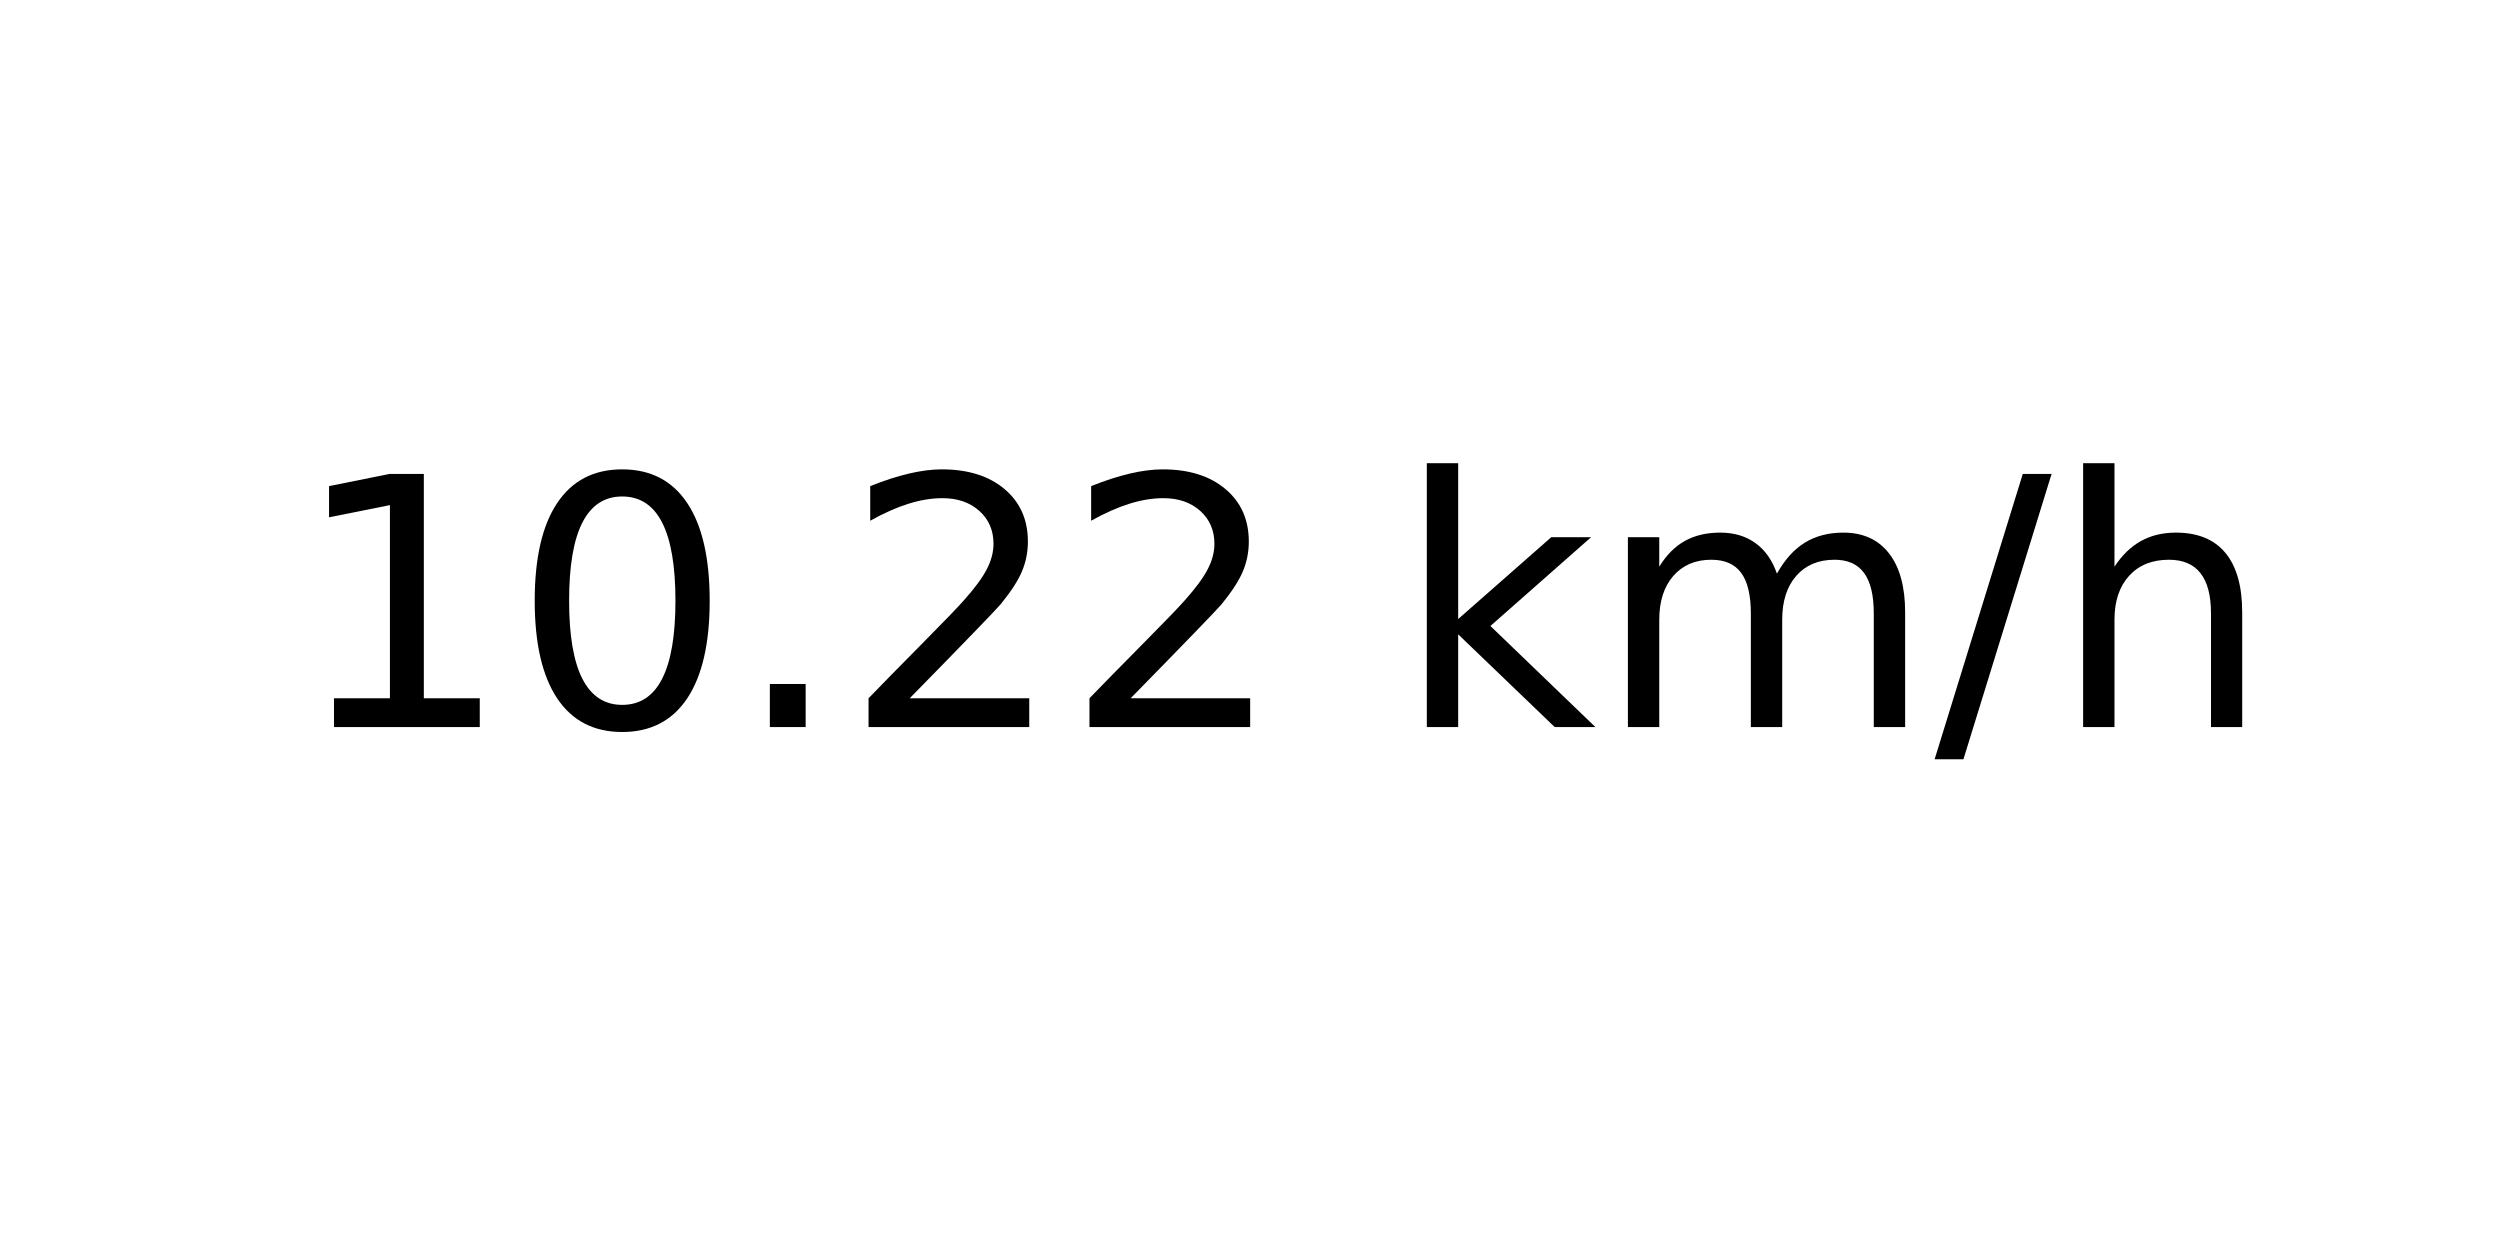
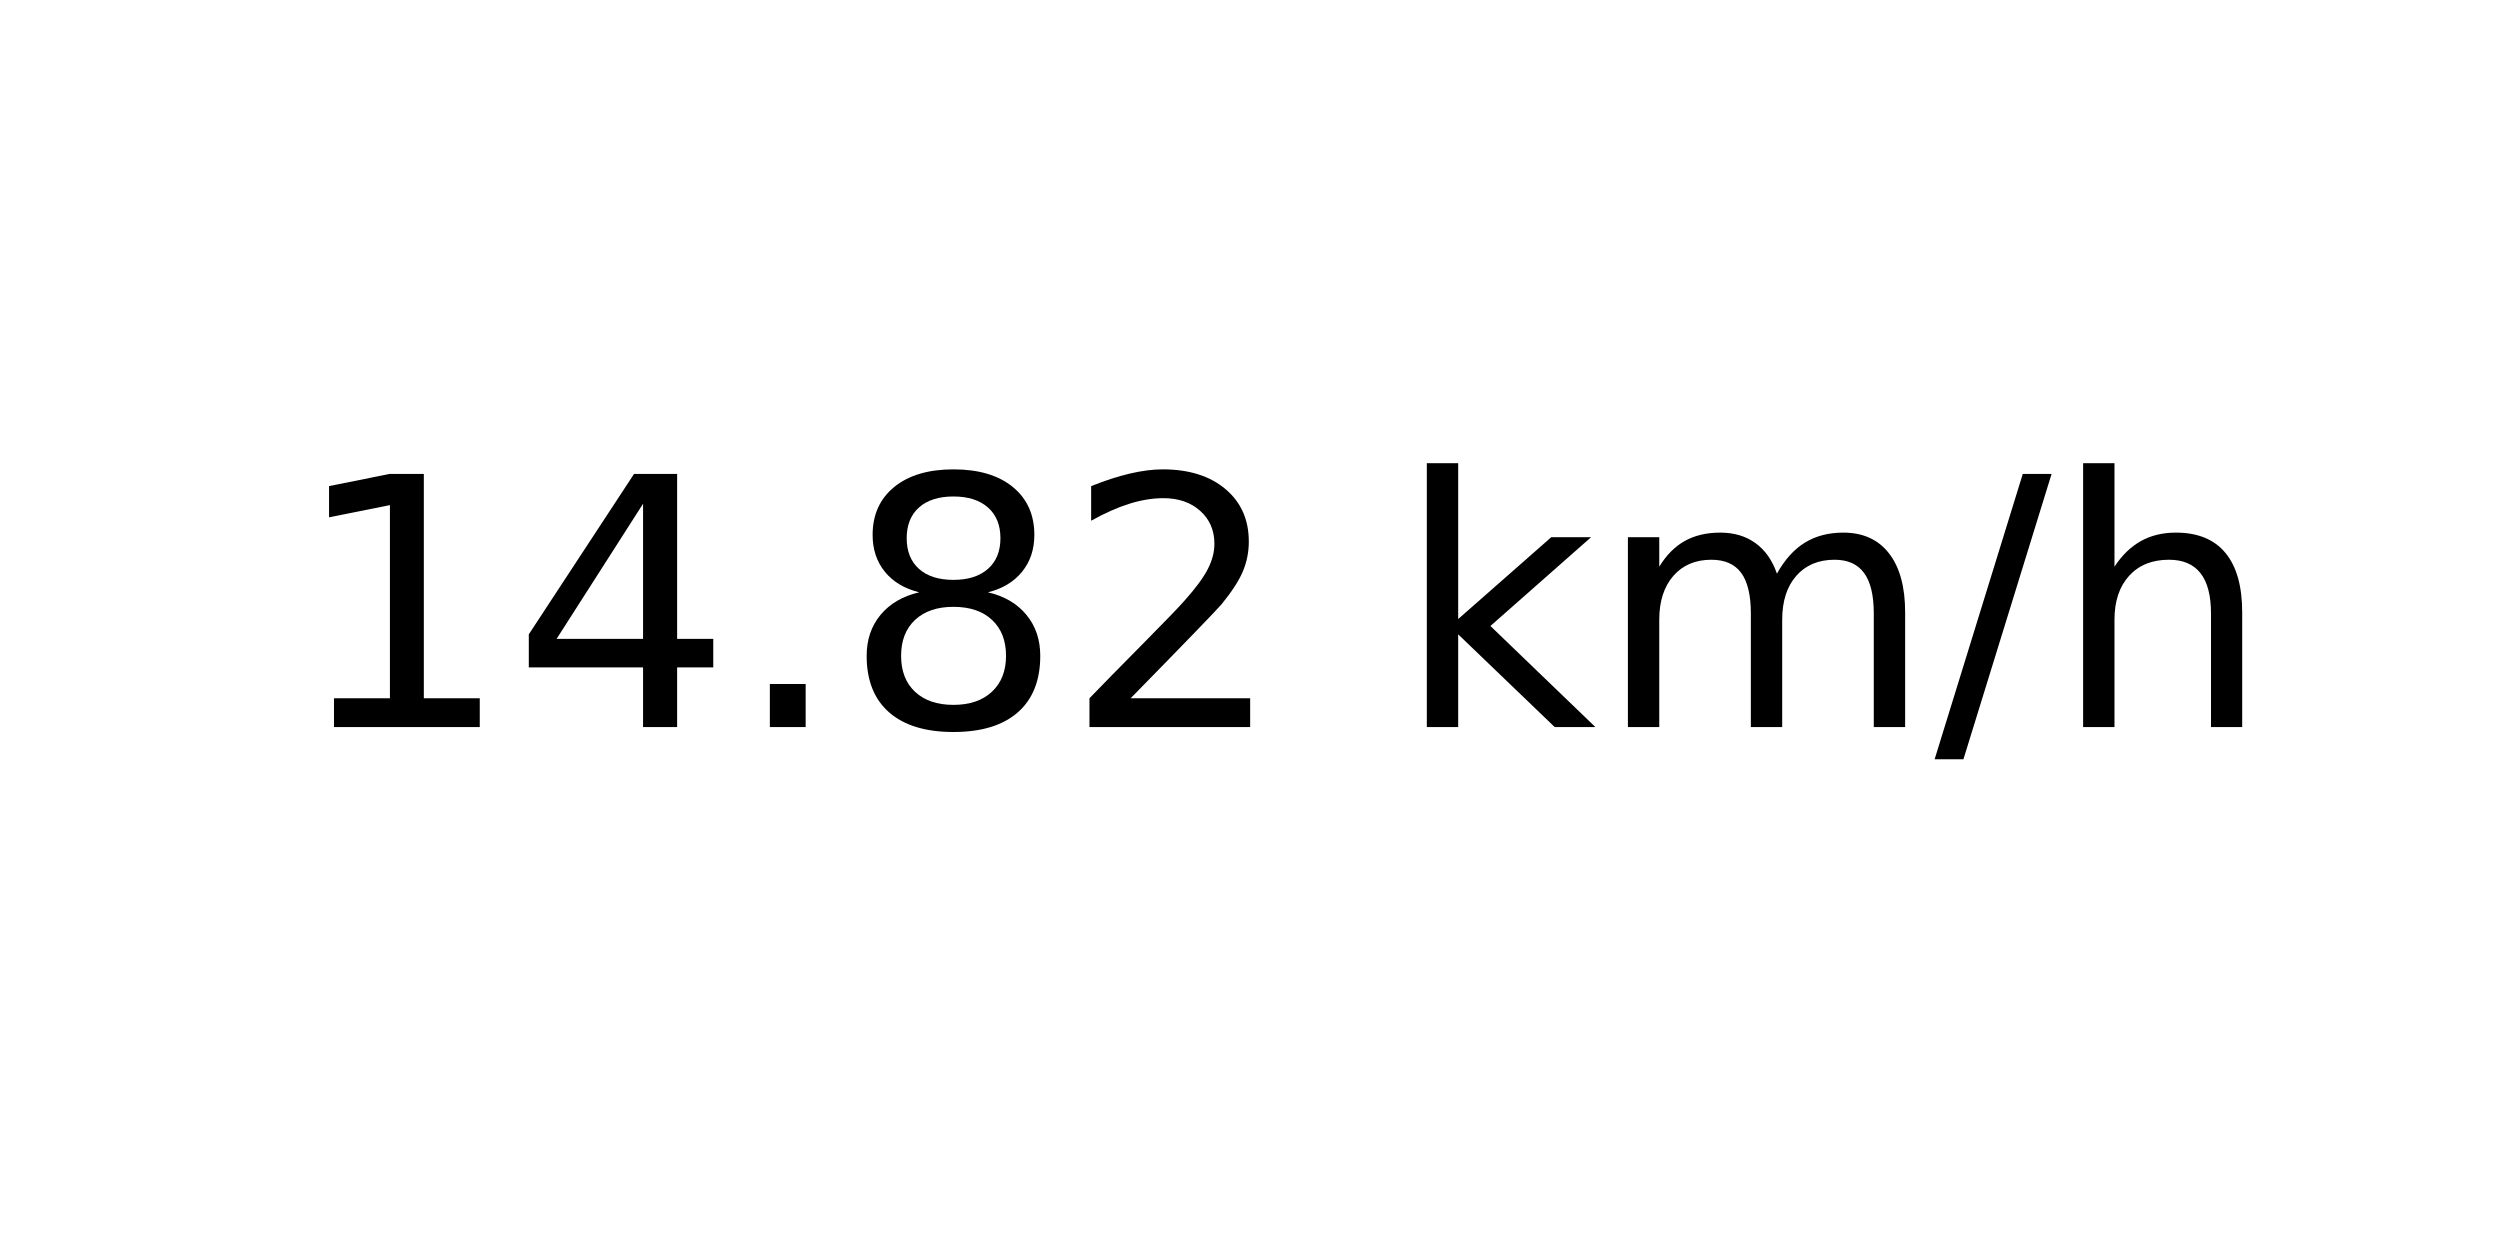
<svg xmlns="http://www.w3.org/2000/svg" xmlns:xlink="http://www.w3.org/1999/xlink" width="72pt" height="36pt" viewBox="0 0 72 36" version="1.1">
  <defs>
    <style type="text/css">*{stroke-linejoin: round; stroke-linecap: butt}</style>
  </defs>
  <g id="figure_1">
    <g id="axes_1">
      <g id="text_1">
        <g transform="translate(8.378125 20.93937) scale(0.1 -0.1)">
          <defs>
            <path id="DejaVuSans-31" d="M 794 531  L 1825 531  L 1825 4091  L 703 3866  L 703 4441  L 1819 4666  L 2450 4666  L 2450 531  L 3481 531  L 3481 0  L 794 0  L 794 531  z " transform="scale(0.015625)" />
-             <path id="DejaVuSans-30" d="M 2034 4250  Q 1547 4250 1301 3770  Q 1056 3291 1056 2328  Q 1056 1369 1301 889  Q 1547 409 2034 409  Q 2525 409 2770 889  Q 3016 1369 3016 2328  Q 3016 3291 2770 3770  Q 2525 4250 2034 4250  z M 2034 4750  Q 2819 4750 3233 4129  Q 3647 3509 3647 2328  Q 3647 1150 3233 529  Q 2819 -91 2034 -91  Q 1250 -91 836 529  Q 422 1150 422 2328  Q 422 3509 836 4129  Q 1250 4750 2034 4750  z " transform="scale(0.015625)" />
+             <path id="DejaVuSans-34" d="M 2419 4116  L 825 1625  L 2419 1625  L 2419 4116  z M 2253 4666  L 3047 4666  L 3047 1625  L 3713 1625  L 3713 1100  L 3047 1100  L 3047 0  L 2419 0  L 2419 1100  L 313 1100  L 313 1709  L 2253 4666  z " transform="scale(0.015625)" />
            <path id="DejaVuSans-2e" d="M 684 794  L 1344 794  L 1344 0  L 684 0  L 684 794  z " transform="scale(0.015625)" />
+             <path id="DejaVuSans-38" d="M 2034 2216  Q 1584 2216 1326 1975  Q 1069 1734 1069 1313  Q 1069 891 1326 650  Q 1584 409 2034 409  Q 2484 409 2743 651  Q 3003 894 3003 1313  Q 3003 1734 2745 1975  Q 2488 2216 2034 2216  z M 1403 2484  Q 997 2584 770 2862  Q 544 3141 544 3541  Q 544 4100 942 4425  Q 1341 4750 2034 4750  Q 2731 4750 3128 4425  Q 3525 4100 3525 3541  Q 3525 3141 3298 2862  Q 3072 2584 2669 2484  Q 3125 2378 3379 2068  Q 3634 1759 3634 1313  Q 3634 634 3220 271  Q 2806 -91 2034 -91  Q 1263 -91 848 271  Q 434 634 434 1313  Q 434 1759 690 2068  Q 947 2378 1403 2484  z M 1172 3481  Q 1172 3119 1398 2916  Q 1625 2713 2034 2713  Q 2441 2713 2670 2916  Q 2900 3119 2900 3481  Q 2900 3844 2670 4047  Q 2441 4250 2034 4250  Q 1625 4250 1398 4047  Q 1172 3844 1172 3481  z " transform="scale(0.015625)" />
            <path id="DejaVuSans-32" d="M 1228 531  L 3431 531  L 3431 0  L 469 0  L 469 531  Q 828 903 1448 1529  Q 2069 2156 2228 2338  Q 2531 2678 2651 2914  Q 2772 3150 2772 3378  Q 2772 3750 2511 3984  Q 2250 4219 1831 4219  Q 1534 4219 1204 4116  Q 875 4013 500 3803  L 500 4441  Q 881 4594 1212 4672  Q 1544 4750 1819 4750  Q 2544 4750 2975 4387  Q 3406 4025 3406 3419  Q 3406 3131 3298 2873  Q 3191 2616 2906 2266  Q 2828 2175 2409 1742  Q 1991 1309 1228 531  z " transform="scale(0.015625)" />
            <path id="DejaVuSans-20" transform="scale(0.015625)" />
            <path id="DejaVuSans-6b" d="M 581 4863  L 1159 4863  L 1159 1991  L 2875 3500  L 3609 3500  L 1753 1863  L 3688 0  L 2938 0  L 1159 1709  L 1159 0  L 581 0  L 581 4863  z " transform="scale(0.015625)" />
            <path id="DejaVuSans-6d" d="M 3328 2828  Q 3544 3216 3844 3400  Q 4144 3584 4550 3584  Q 5097 3584 5394 3201  Q 5691 2819 5691 2113  L 5691 0  L 5113 0  L 5113 2094  Q 5113 2597 4934 2840  Q 4756 3084 4391 3084  Q 3944 3084 3684 2787  Q 3425 2491 3425 1978  L 3425 0  L 2847 0  L 2847 2094  Q 2847 2600 2669 2842  Q 2491 3084 2119 3084  Q 1678 3084 1418 2786  Q 1159 2488 1159 1978  L 1159 0  L 581 0  L 581 3500  L 1159 3500  L 1159 2956  Q 1356 3278 1631 3431  Q 1906 3584 2284 3584  Q 2666 3584 2933 3390  Q 3200 3197 3328 2828  z " transform="scale(0.015625)" />
            <path id="DejaVuSans-2f" d="M 1625 4666  L 2156 4666  L 531 -594  L 0 -594  L 1625 4666  z " transform="scale(0.015625)" />
            <path id="DejaVuSans-68" d="M 3513 2113  L 3513 0  L 2938 0  L 2938 2094  Q 2938 2591 2744 2837  Q 2550 3084 2163 3084  Q 1697 3084 1428 2787  Q 1159 2491 1159 1978  L 1159 0  L 581 0  L 581 4863  L 1159 4863  L 1159 2956  Q 1366 3272 1645 3428  Q 1925 3584 2291 3584  Q 2894 3584 3203 3211  Q 3513 2838 3513 2113  z " transform="scale(0.015625)" />
          </defs>
          <use xlink:href="#DejaVuSans-31" />
-           <use xlink:href="#DejaVuSans-30" x="63.623" />
+           <use xlink:href="#DejaVuSans-34" x="63.623" />
          <use xlink:href="#DejaVuSans-2e" x="127.246" />
-           <use xlink:href="#DejaVuSans-32" x="159.033" />
+           <use xlink:href="#DejaVuSans-38" x="159.033" />
          <use xlink:href="#DejaVuSans-32" x="222.656" />
          <use xlink:href="#DejaVuSans-20" x="286.279" />
          <use xlink:href="#DejaVuSans-6b" x="318.066" />
          <use xlink:href="#DejaVuSans-6d" x="375.977" />
          <use xlink:href="#DejaVuSans-2f" x="473.389" />
          <use xlink:href="#DejaVuSans-68" x="507.08" />
        </g>
      </g>
    </g>
  </g>
</svg>
